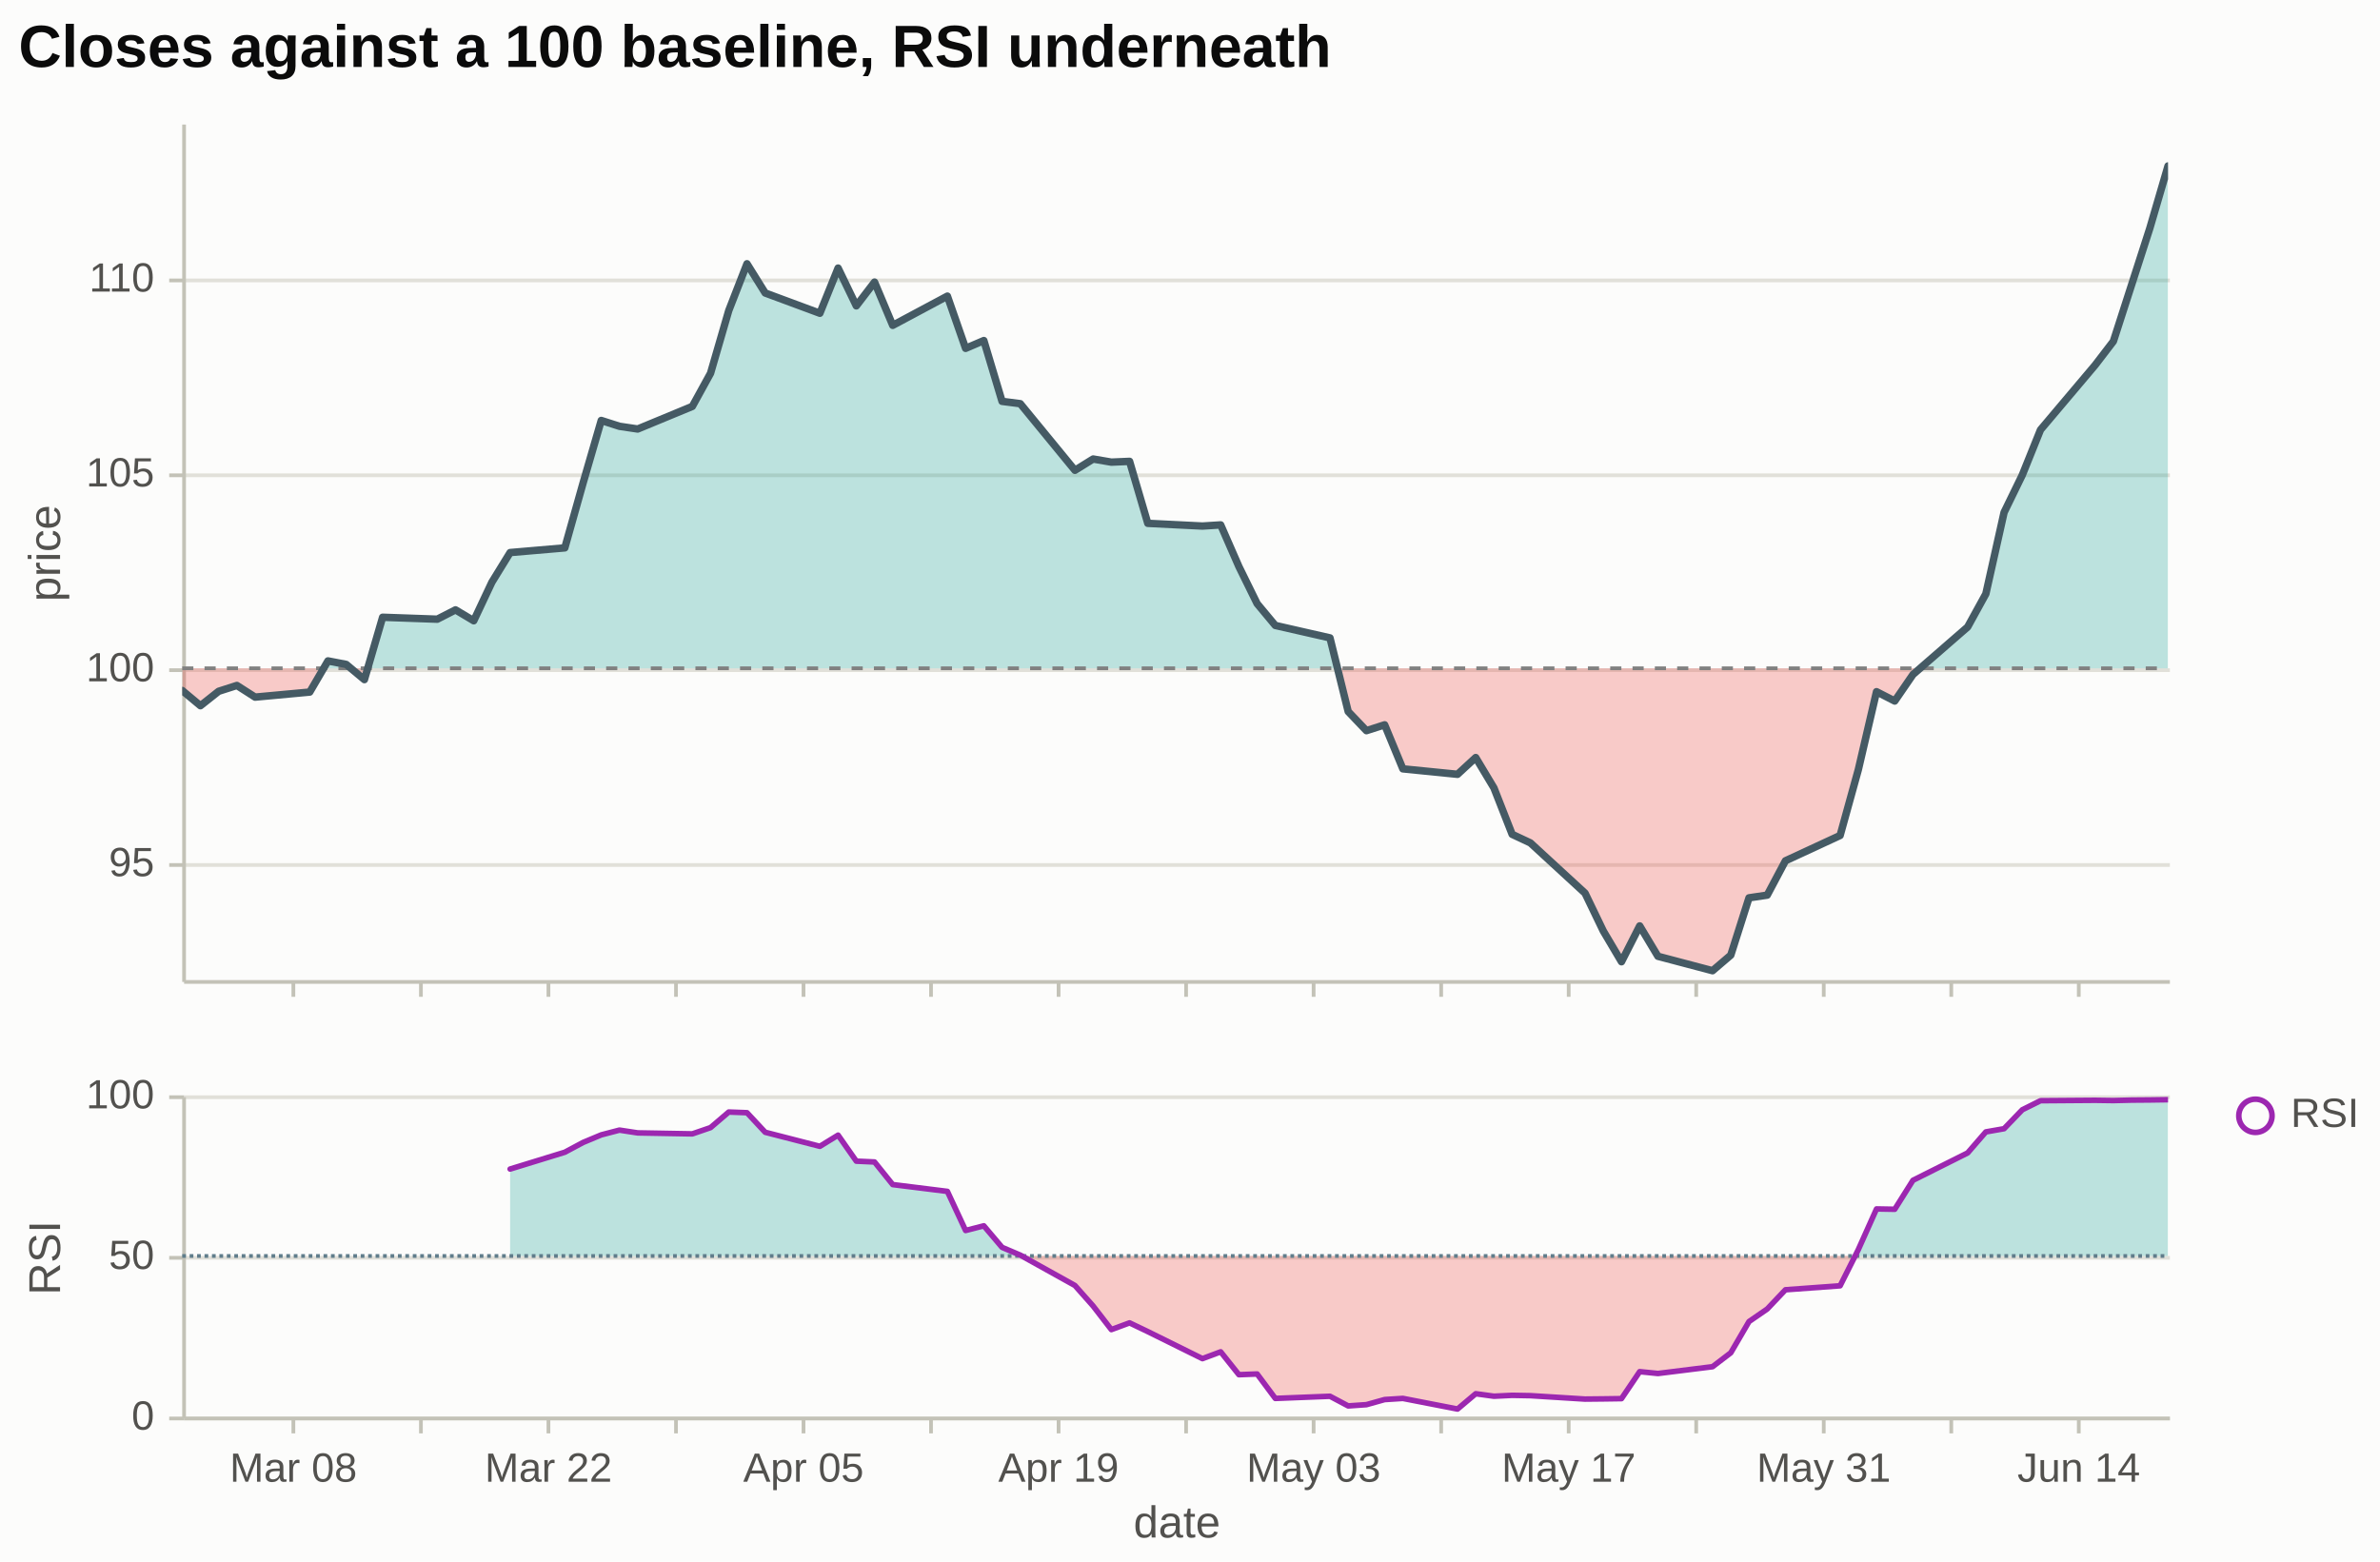
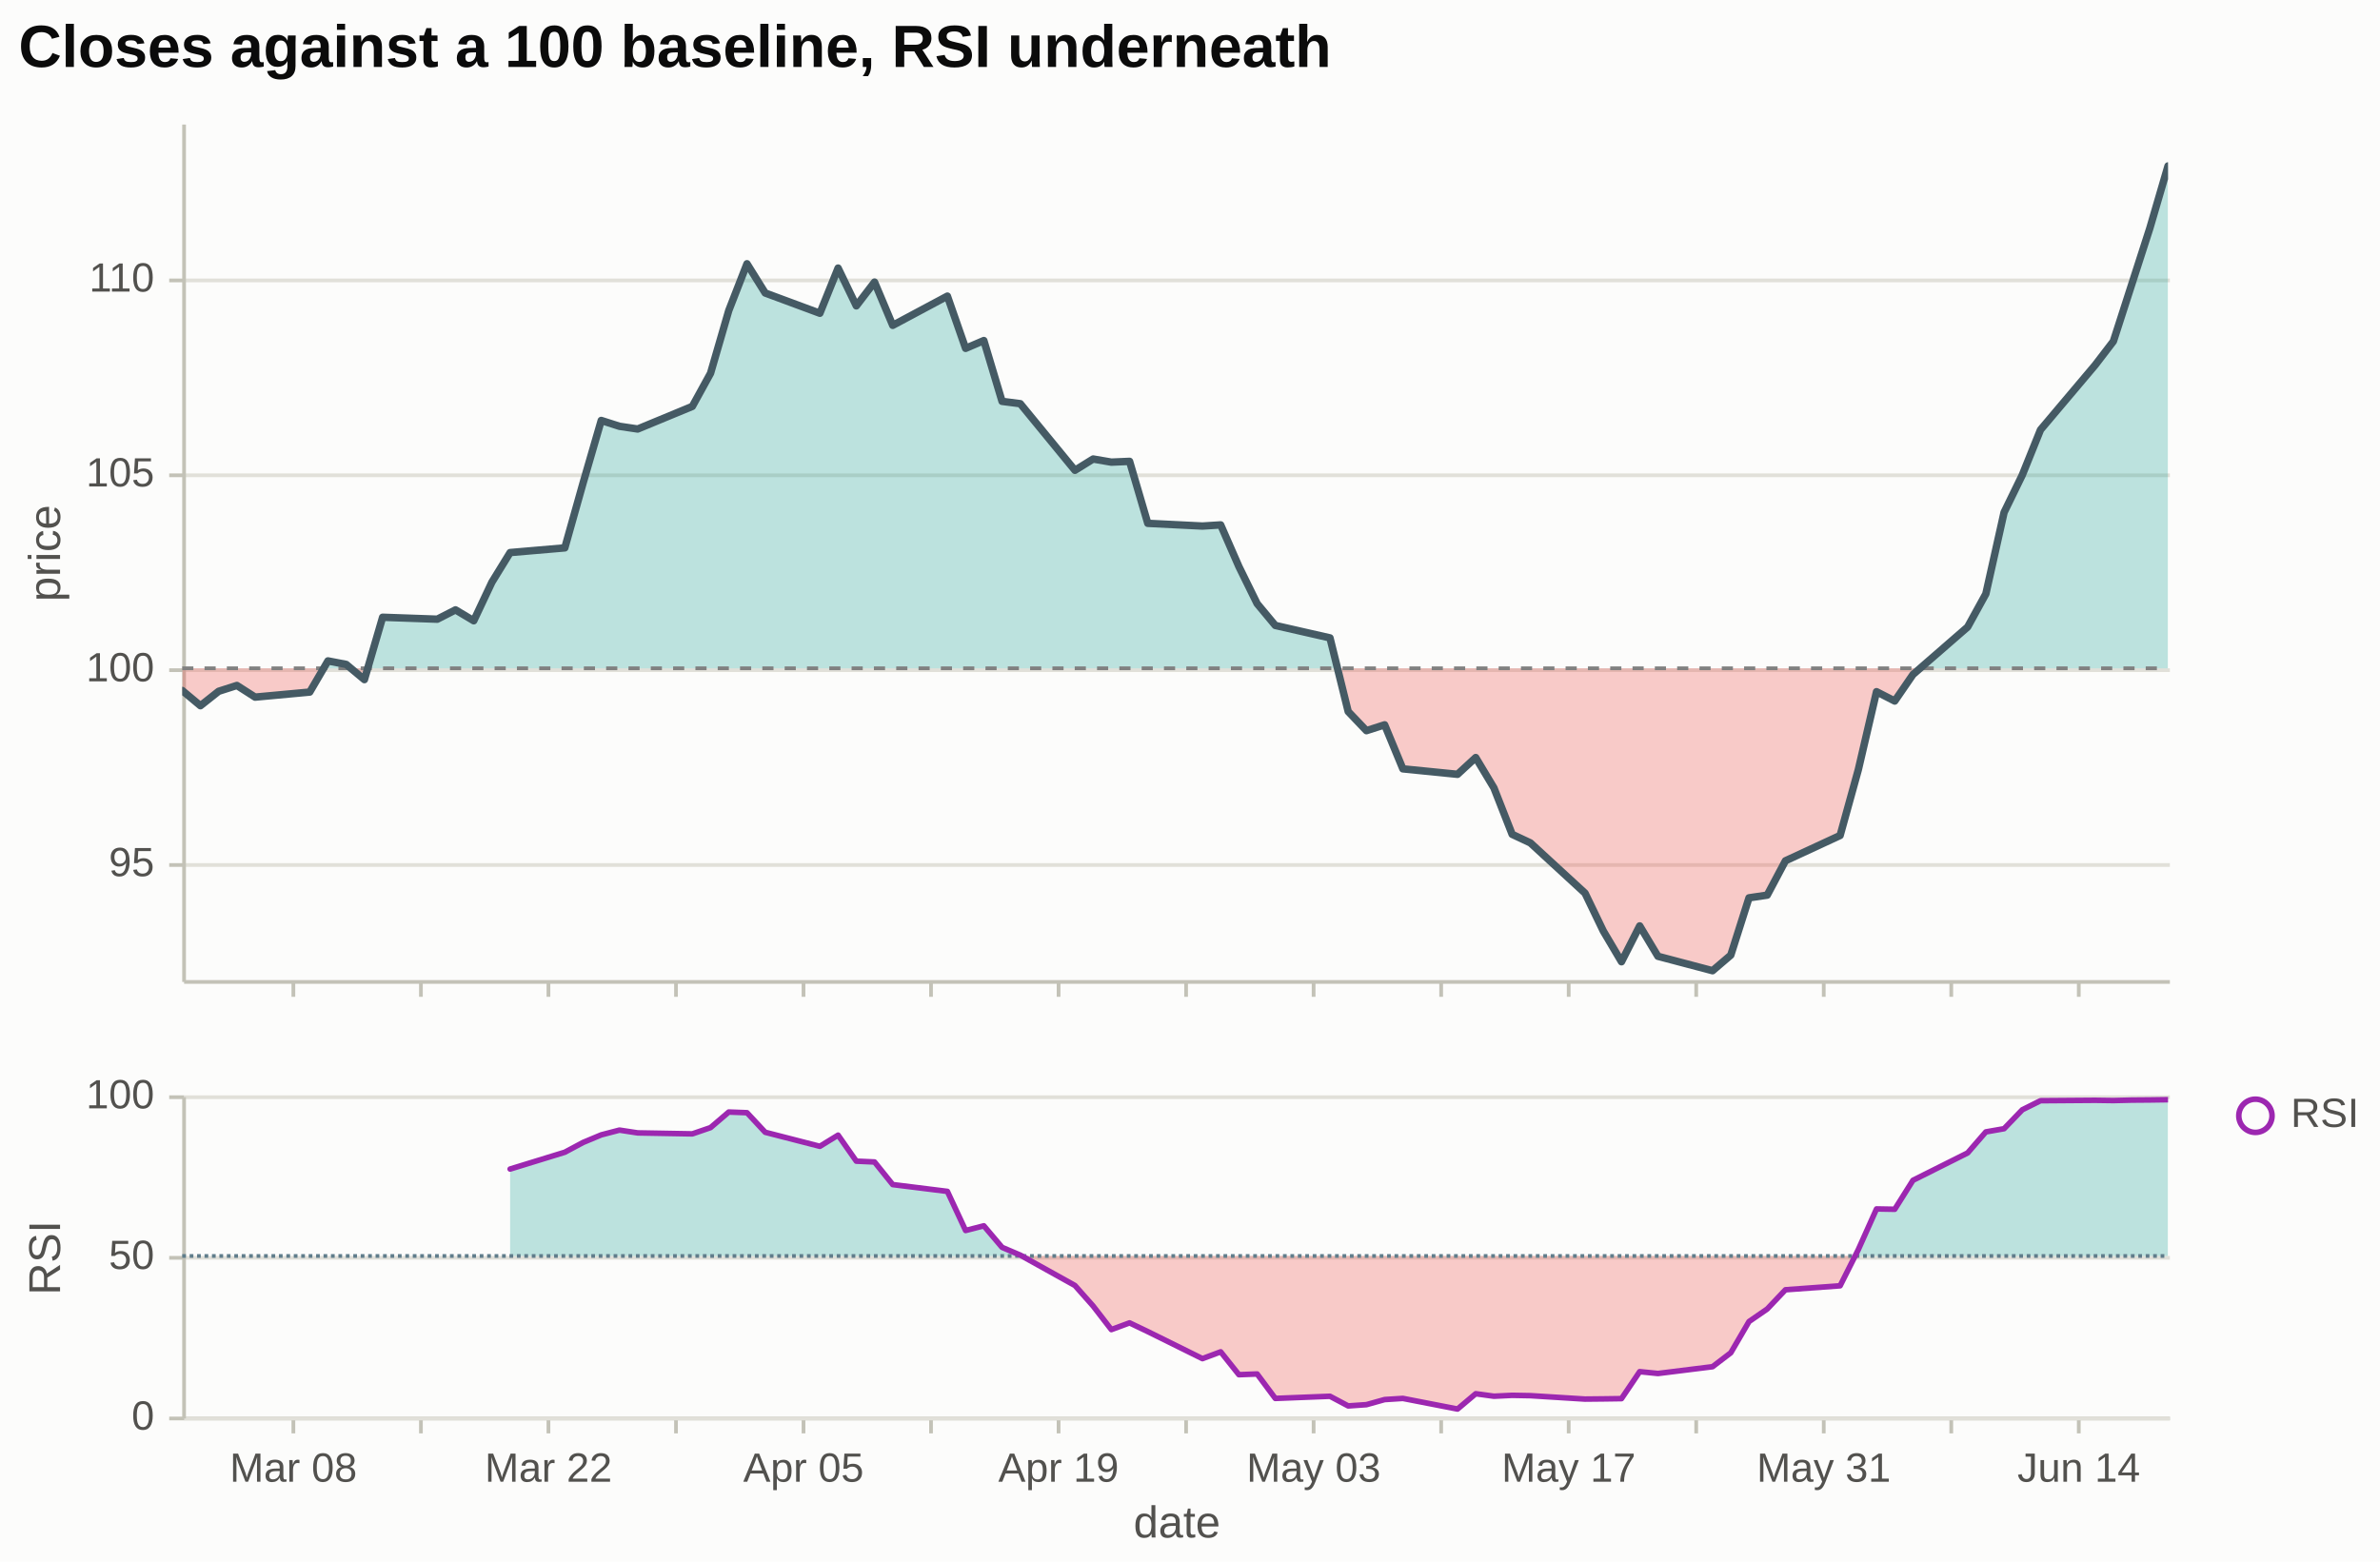
<svg xmlns="http://www.w3.org/2000/svg" width="640" height="420" viewBox="0 0 640 420" font-family="Arial, Liberation Sans, sans-serif">
  <defs>
    <clipPath id="clip-price">
      <rect x="49" y="33" width="534" height="230.59">
</rect>
    </clipPath>
    <clipPath id="clip-pane-1">
      <rect x="49" y="294.59" width="534" height="86.41">
</rect>
    </clipPath>
  </defs>
  <rect width="100%" height="100%" fill="#fcfcfb">
</rect>
-   <line x1="49.5" y1="232.64" x2="583.5" y2="232.64" stroke="#e1e0d9" stroke-width="1">
- </line>
-   <line x1="49.5" y1="180.24" x2="583.5" y2="180.24" stroke="#e1e0d9" stroke-width="1">
- </line>
-   <line x1="49.5" y1="127.83" x2="583.5" y2="127.83" stroke="#e1e0d9" stroke-width="1">
- </line>
-   <line x1="49.5" y1="75.42" x2="583.5" y2="75.42" stroke="#e1e0d9" stroke-width="1">
- </line>
  <line x1="49.5" y1="264.09" x2="583.5" y2="264.09" stroke="#c3c2b7" stroke-width="1">
</line>
  <line x1="78.89" y1="264.09" x2="78.89" y2="268.09" stroke="#c3c2b7" stroke-width="1">
</line>
  <line x1="113.19" y1="264.09" x2="113.19" y2="268.09" stroke="#c3c2b7" stroke-width="1">
</line>
  <line x1="147.48" y1="264.09" x2="147.48" y2="268.09" stroke="#c3c2b7" stroke-width="1">
</line>
  <line x1="181.78" y1="264.09" x2="181.78" y2="268.09" stroke="#c3c2b7" stroke-width="1">
</line>
  <line x1="216.07" y1="264.09" x2="216.07" y2="268.09" stroke="#c3c2b7" stroke-width="1">
</line>
  <line x1="250.36" y1="264.09" x2="250.36" y2="268.09" stroke="#c3c2b7" stroke-width="1">
</line>
  <line x1="284.66" y1="264.09" x2="284.66" y2="268.09" stroke="#c3c2b7" stroke-width="1">
</line>
  <line x1="318.95" y1="264.09" x2="318.95" y2="268.09" stroke="#c3c2b7" stroke-width="1">
</line>
  <line x1="353.24" y1="264.09" x2="353.24" y2="268.09" stroke="#c3c2b7" stroke-width="1">
</line>
  <line x1="387.54" y1="264.09" x2="387.54" y2="268.09" stroke="#c3c2b7" stroke-width="1">
</line>
  <line x1="421.83" y1="264.09" x2="421.83" y2="268.09" stroke="#c3c2b7" stroke-width="1">
</line>
  <line x1="456.12" y1="264.09" x2="456.12" y2="268.09" stroke="#c3c2b7" stroke-width="1">
</line>
  <line x1="490.42" y1="264.09" x2="490.42" y2="268.09" stroke="#c3c2b7" stroke-width="1">
</line>
  <line x1="524.71" y1="264.09" x2="524.71" y2="268.09" stroke="#c3c2b7" stroke-width="1">
</line>
  <line x1="559" y1="264.09" x2="559" y2="268.09" stroke="#c3c2b7" stroke-width="1">
</line>
+   <line x1="49.5" y1="232.64" x2="583.5" y2="232.64" stroke="#e1e0d9" stroke-width="1">
+ </line>
+   <line x1="49.5" y1="180.24" x2="583.5" y2="180.24" stroke="#e1e0d9" stroke-width="1">
+ </line>
+   <line x1="49.5" y1="127.83" x2="583.5" y2="127.83" stroke="#e1e0d9" stroke-width="1">
+ </line>
+   <line x1="49.5" y1="75.42" x2="583.5" y2="75.42" stroke="#e1e0d9" stroke-width="1">
+ </line>
  <line x1="49.5" y1="33.5" x2="49.5" y2="264.09" stroke="#c3c2b7" stroke-width="1">
</line>
  <line x1="45.5" y1="232.64" x2="49.5" y2="232.64" stroke="#c3c2b7" stroke-width="1">
</line>
  <text x="41.5" y="235.64" font-size="11" fill="#52514e" text-anchor="end">95</text>
  <line x1="45.5" y1="180.24" x2="49.5" y2="180.24" stroke="#c3c2b7" stroke-width="1">
</line>
  <text x="41.5" y="183.24" font-size="11" fill="#52514e" text-anchor="end">100</text>
  <line x1="45.5" y1="127.83" x2="49.5" y2="127.83" stroke="#c3c2b7" stroke-width="1">
</line>
  <text x="41.5" y="130.83" font-size="11" fill="#52514e" text-anchor="end">105</text>
  <line x1="45.5" y1="75.42" x2="49.5" y2="75.42" stroke="#c3c2b7" stroke-width="1">
</line>
  <text x="41.5" y="78.42" font-size="11" fill="#52514e" text-anchor="end">110</text>
  <text x="19.15" y="148.79" dy="-3" font-size="12" fill="#52514e" font-weight="normal" text-anchor="middle" transform="rotate(-90 19.15 148.79)">price</text>
  <g clip-path="url(#clip-price)">
    <path d="M49,185.71L53.9,189.8L58.8,185.92L63.7,184.35L68.6,187.49L83.29,186.13L87.03,179.74L88.19,177.75L93.09,178.69L94.35,179.74L97.99,182.78L98.88,179.74L102.89,166.01L117.59,166.53L122.49,164.02L127.39,166.95L132.28,156.57L137.18,148.61L151.88,147.35L156.78,129.95L161.68,113.08L166.58,114.65L171.48,115.38L186.17,109.3L191.07,100.39L195.97,83.52L200.87,70.94L205.77,78.8L220.47,84.25L225.37,72.1L230.27,82.26L235.17,75.87L240.06,87.5L254.76,79.64L259.66,93.69L264.56,91.59L269.46,107.94L274.36,108.57L289.06,126.49L293.95,123.45L298.85,124.29L303.75,124.08L308.65,140.75L323.35,141.48L328.25,141.17L333.15,152.38L338.05,162.34L342.94,168.21L357.64,171.56L359.66,179.74L362.54,191.37L367.44,196.51L372.34,194.94L377.24,206.78L391.94,208.25L396.83,203.74L401.73,211.91L406.63,224.39L411.53,226.69L426.23,240.21L431.13,250.38L436.03,258.66L440.93,249.02L445.83,257.19L460.52,261.07L465.42,256.88L470.32,241.47L475.22,240.74L480.12,231.51L494.82,224.7L499.72,206.99L504.61,186.03L509.51,188.54L514.41,181.41L516.34,179.74L529.11,168.63L534.01,159.72L538.91,137.81L543.81,127.75L548.71,115.59L563.4,98.19L568.3,91.8L573.2,76.6L578.1,61.4L583,44.63L583,179.74L578.1,179.74L573.2,179.74L568.3,179.74L563.4,179.74L548.71,179.74L543.81,179.74L538.91,179.74L534.01,179.74L529.11,179.74L516.34,179.74L514.41,181.41L509.51,188.54L504.61,186.03L499.72,206.99L494.82,224.7L480.12,231.51L475.22,240.74L470.32,241.47L465.42,256.88L460.52,261.07L445.83,257.19L440.93,249.02L436.03,258.66L431.13,250.38L426.23,240.21L411.53,226.69L406.63,224.39L401.73,211.91L396.83,203.74L391.94,208.25L377.24,206.78L372.34,194.94L367.44,196.51L362.54,191.37L359.66,179.74L357.64,179.74L342.94,179.74L338.05,179.74L333.15,179.74L328.25,179.74L323.35,179.74L308.65,179.74L303.75,179.74L298.85,179.74L293.95,179.74L289.06,179.74L274.36,179.74L269.46,179.74L264.56,179.74L259.66,179.74L254.76,179.74L240.06,179.74L235.17,179.74L230.27,179.74L225.37,179.74L220.47,179.74L205.77,179.74L200.87,179.74L195.97,179.74L191.07,179.74L186.17,179.74L171.48,179.74L166.58,179.74L161.68,179.74L156.78,179.74L151.88,179.74L137.18,179.74L132.28,179.74L127.39,179.74L122.49,179.74L117.59,179.74L102.89,179.74L98.88,179.74L97.99,182.78L94.35,179.74L93.09,179.74L88.19,179.74L87.03,179.74L83.29,186.13L68.6,187.49L63.7,184.35L58.8,185.92L53.9,189.8L49,185.71Z" fill="#26a69a" opacity="0.3">
</path>
    <path d="M49,179.74L53.9,179.74L58.8,179.74L63.7,179.74L68.6,179.74L83.29,179.74L87.03,179.74L88.19,179.74L93.09,179.74L94.35,179.74L97.99,179.74L98.88,179.74L102.89,179.74L117.59,179.74L122.49,179.74L127.39,179.74L132.28,179.74L137.18,179.74L151.88,179.74L156.78,179.74L161.68,179.74L166.58,179.74L171.48,179.74L186.17,179.74L191.07,179.74L195.97,179.74L200.87,179.74L205.77,179.74L220.47,179.74L225.37,179.74L230.27,179.74L235.17,179.74L240.06,179.74L254.76,179.74L259.66,179.74L264.56,179.74L269.46,179.74L274.36,179.74L289.06,179.74L293.95,179.74L298.85,179.74L303.75,179.74L308.65,179.74L323.35,179.74L328.25,179.74L333.15,179.74L338.05,179.74L342.94,179.74L357.64,179.74L359.66,179.74L362.54,179.74L367.44,179.74L372.34,179.74L377.24,179.74L391.94,179.74L396.83,179.74L401.73,179.74L406.63,179.74L411.53,179.74L426.23,179.74L431.13,179.74L436.03,179.74L440.93,179.74L445.83,179.74L460.52,179.74L465.42,179.74L470.32,179.74L475.22,179.74L480.12,179.74L494.82,179.74L499.72,179.74L504.61,179.74L509.51,179.74L514.41,179.74L516.34,179.74L529.11,179.74L534.01,179.74L538.91,179.74L543.81,179.74L548.71,179.74L563.4,179.74L568.3,179.74L573.2,179.74L578.1,179.74L583,179.74L583,179.74L578.1,179.74L573.2,179.74L568.3,179.74L563.4,179.74L548.71,179.74L543.81,179.74L538.91,179.74L534.01,179.74L529.11,179.74L516.34,179.74L514.41,181.41L509.51,188.54L504.61,186.03L499.72,206.99L494.82,224.7L480.12,231.51L475.22,240.74L470.32,241.47L465.42,256.88L460.52,261.07L445.83,257.19L440.93,249.02L436.03,258.66L431.13,250.38L426.23,240.21L411.53,226.69L406.63,224.39L401.73,211.91L396.83,203.74L391.94,208.25L377.24,206.78L372.34,194.94L367.44,196.51L362.54,191.37L359.66,179.74L357.64,179.74L342.94,179.74L338.05,179.74L333.15,179.74L328.25,179.74L323.35,179.74L308.65,179.74L303.75,179.74L298.85,179.74L293.95,179.74L289.06,179.74L274.36,179.74L269.46,179.74L264.56,179.74L259.66,179.74L254.76,179.74L240.06,179.74L235.17,179.74L230.27,179.74L225.37,179.74L220.47,179.74L205.77,179.74L200.87,179.74L195.97,179.74L191.07,179.74L186.17,179.74L171.48,179.74L166.58,179.74L161.68,179.74L156.78,179.74L151.88,179.74L137.18,179.74L132.28,179.74L127.39,179.74L122.49,179.74L117.59,179.74L102.89,179.74L98.88,179.74L97.99,182.78L94.35,179.74L93.09,179.74L88.19,179.74L87.03,179.74L83.29,186.13L68.6,187.49L63.7,184.35L58.8,185.92L53.9,189.8L49,185.71Z" fill="#ef5350" opacity="0.3">
</path>
    <line x1="49" y1="179.74" x2="583" y2="179.74" stroke="gray" stroke-width="1" stroke-dasharray="3,3">
</line>
    <path d="M49,185.71L53.9,189.8L58.8,185.92L63.7,184.35L68.6,187.49L83.29,186.13L88.19,177.75L93.09,178.69L97.99,182.78L102.89,166.01L117.59,166.53L122.49,164.02L127.39,166.95L132.28,156.57L137.18,148.61L151.88,147.35L156.78,129.95L161.68,113.08L166.58,114.65L171.48,115.38L186.17,109.3L191.07,100.39L195.97,83.52L200.87,70.94L205.77,78.8L220.47,84.25L225.37,72.1L230.27,82.26L235.17,75.87L240.06,87.5L254.76,79.64L259.66,93.69L264.56,91.59L269.46,107.94L274.36,108.57L289.06,126.49L293.95,123.45L298.85,124.29L303.75,124.08L308.65,140.75L323.35,141.48L328.25,141.17L333.15,152.38L338.05,162.34L342.94,168.21L357.64,171.56L362.54,191.37L367.44,196.51L372.34,194.94L377.24,206.78L391.94,208.25L396.83,203.74L401.73,211.91L406.63,224.39L411.53,226.69L426.23,240.21L431.13,250.38L436.03,258.66L440.93,249.02L445.83,257.19L460.52,261.07L465.42,256.88L470.32,241.47L475.22,240.74L480.12,231.51L494.82,224.7L499.72,206.99L504.61,186.03L509.51,188.54L514.41,181.41L529.11,168.63L534.01,159.72L538.91,137.81L543.81,127.75L548.71,115.59L563.4,98.19L568.3,91.8L573.2,76.6L578.1,61.4L583,44.63" fill="none" stroke="#455a64" stroke-width="2" stroke-linecap="round" stroke-linejoin="round">
</path>
  </g>
-   <line x1="49.5" y1="381.5" x2="583.5" y2="381.5" stroke="#e1e0d9" stroke-width="1">
- </line>
-   <line x1="49.5" y1="338.29" x2="583.5" y2="338.29" stroke="#e1e0d9" stroke-width="1">
- </line>
-   <line x1="49.5" y1="295.09" x2="583.5" y2="295.09" stroke="#e1e0d9" stroke-width="1">
- </line>
  <line x1="49.5" y1="381.5" x2="583.5" y2="381.5" stroke="#c3c2b7" stroke-width="1">
</line>
  <line x1="78.89" y1="381.5" x2="78.89" y2="385.5" stroke="#c3c2b7" stroke-width="1">
</line>
  <text x="78.89" y="398.5" font-size="11" fill="#52514e" text-anchor="middle">Mar 08</text>
  <line x1="113.19" y1="381.5" x2="113.19" y2="385.5" stroke="#c3c2b7" stroke-width="1">
</line>
  <line x1="147.48" y1="381.5" x2="147.48" y2="385.5" stroke="#c3c2b7" stroke-width="1">
</line>
  <text x="147.48" y="398.5" font-size="11" fill="#52514e" text-anchor="middle">Mar 22</text>
  <line x1="181.78" y1="381.5" x2="181.78" y2="385.5" stroke="#c3c2b7" stroke-width="1">
</line>
  <line x1="216.07" y1="381.5" x2="216.07" y2="385.5" stroke="#c3c2b7" stroke-width="1">
</line>
  <text x="216.07" y="398.5" font-size="11" fill="#52514e" text-anchor="middle">Apr 05</text>
  <line x1="250.36" y1="381.5" x2="250.36" y2="385.5" stroke="#c3c2b7" stroke-width="1">
</line>
  <line x1="284.66" y1="381.5" x2="284.66" y2="385.5" stroke="#c3c2b7" stroke-width="1">
</line>
  <text x="284.66" y="398.5" font-size="11" fill="#52514e" text-anchor="middle">Apr 19</text>
  <line x1="318.95" y1="381.5" x2="318.95" y2="385.5" stroke="#c3c2b7" stroke-width="1">
</line>
  <line x1="353.24" y1="381.5" x2="353.24" y2="385.5" stroke="#c3c2b7" stroke-width="1">
</line>
  <text x="353.24" y="398.5" font-size="11" fill="#52514e" text-anchor="middle">May 03</text>
  <line x1="387.54" y1="381.5" x2="387.54" y2="385.5" stroke="#c3c2b7" stroke-width="1">
</line>
  <line x1="421.83" y1="381.5" x2="421.83" y2="385.5" stroke="#c3c2b7" stroke-width="1">
</line>
  <text x="421.83" y="398.5" font-size="11" fill="#52514e" text-anchor="middle">May 17</text>
  <line x1="456.12" y1="381.5" x2="456.12" y2="385.5" stroke="#c3c2b7" stroke-width="1">
</line>
  <line x1="490.42" y1="381.5" x2="490.42" y2="385.5" stroke="#c3c2b7" stroke-width="1">
</line>
  <text x="490.42" y="398.5" font-size="11" fill="#52514e" text-anchor="middle">May 31</text>
  <line x1="524.71" y1="381.5" x2="524.71" y2="385.5" stroke="#c3c2b7" stroke-width="1">
</line>
  <line x1="559" y1="381.5" x2="559" y2="385.5" stroke="#c3c2b7" stroke-width="1">
</line>
  <text x="559" y="398.5" font-size="11" fill="#52514e" text-anchor="middle">Jun 14</text>
  <text x="316.5" y="413.5" font-size="12" fill="#52514e" font-weight="normal" text-anchor="middle">date</text>
+   <line x1="49.5" y1="381.5" x2="583.5" y2="381.5" stroke="#e1e0d9" stroke-width="1">
+ </line>
+   <line x1="49.5" y1="338.29" x2="583.5" y2="338.29" stroke="#e1e0d9" stroke-width="1">
+ </line>
+   <line x1="49.5" y1="295.09" x2="583.5" y2="295.09" stroke="#e1e0d9" stroke-width="1">
+ </line>
  <line x1="49.5" y1="295.09" x2="49.5" y2="381.5" stroke="#c3c2b7" stroke-width="1">
</line>
  <line x1="45.5" y1="381.5" x2="49.5" y2="381.5" stroke="#c3c2b7" stroke-width="1">
</line>
  <text x="41.5" y="384.5" font-size="11" fill="#52514e" text-anchor="end">0</text>
  <line x1="45.5" y1="338.29" x2="49.5" y2="338.29" stroke="#c3c2b7" stroke-width="1">
</line>
  <text x="41.5" y="341.29" font-size="11" fill="#52514e" text-anchor="end">50</text>
  <line x1="45.5" y1="295.09" x2="49.5" y2="295.09" stroke="#c3c2b7" stroke-width="1">
</line>
  <text x="41.5" y="298.09" font-size="11" fill="#52514e" text-anchor="end">100</text>
  <text x="19.15" y="338.29" dy="-3" font-size="12" fill="#52514e" font-weight="normal" text-anchor="middle" transform="rotate(-90 19.15 338.29)">RSI</text>
  <g clip-path="url(#clip-pane-1)">
    <path d="M137.18,314.41L151.88,309.89L156.78,307.27L161.68,305.22L166.58,303.94L171.48,304.69L186.17,304.95L191.07,303.27L195.97,299.08L200.87,299.26L205.77,304.52L220.47,308.3L225.37,305.29L230.27,312.29L235.17,312.51L240.06,318.59L254.76,320.42L259.66,330.94L264.56,329.68L269.46,335.47L274.36,337.56L274.79,337.79L289.06,345.73L293.95,351.25L298.85,357.59L303.75,355.78L308.65,358.13L323.35,365.4L328.25,363.57L333.15,369.72L338.05,369.53L342.94,376.1L357.64,375.52L362.54,378.12L367.44,377.78L372.34,376.41L377.24,376.1L391.94,378.96L396.83,374.84L401.73,375.51L406.63,375.27L411.53,375.36L426.23,376.28L431.13,376.23L436.03,376.16L440.93,368.9L445.83,369.4L460.52,367.57L465.42,363.83L470.32,355.43L475.22,352.05L480.12,346.88L494.82,345.81L498.84,337.79L499.72,336.06L504.61,325.14L509.51,325.23L514.41,317.44L529.11,310.08L534.01,304.42L538.91,303.56L543.81,298.47L548.71,296.03L563.4,295.92L568.3,295.99L573.2,295.87L578.1,295.83L583,295.76L583,337.79L578.1,337.79L573.2,337.79L568.3,337.79L563.4,337.79L548.71,337.79L543.81,337.79L538.91,337.79L534.01,337.79L529.11,337.79L514.41,337.79L509.51,337.79L504.61,337.79L499.72,337.79L498.84,337.79L494.82,345.81L480.12,346.88L475.22,352.05L470.32,355.43L465.42,363.83L460.52,367.57L445.83,369.4L440.93,368.9L436.03,376.16L431.13,376.23L426.23,376.28L411.53,375.36L406.63,375.27L401.73,375.51L396.83,374.84L391.94,378.96L377.24,376.1L372.34,376.41L367.44,377.78L362.54,378.12L357.64,375.52L342.94,376.1L338.05,369.53L333.15,369.72L328.25,363.57L323.35,365.4L308.65,358.13L303.75,355.78L298.85,357.59L293.95,351.25L289.06,345.73L274.79,337.79L274.36,337.79L269.46,337.79L264.56,337.79L259.66,337.79L254.76,337.79L240.06,337.79L235.17,337.79L230.27,337.79L225.37,337.79L220.47,337.79L205.77,337.79L200.87,337.79L195.97,337.79L191.07,337.79L186.17,337.79L171.48,337.79L166.58,337.79L161.68,337.79L156.78,337.79L151.88,337.79L137.18,337.79Z" fill="#26a69a" opacity="0.3">
</path>
    <path d="M137.18,337.79L151.88,337.79L156.78,337.79L161.68,337.79L166.58,337.79L171.48,337.79L186.17,337.79L191.07,337.79L195.97,337.79L200.87,337.79L205.77,337.79L220.47,337.79L225.37,337.79L230.27,337.79L235.17,337.79L240.06,337.79L254.76,337.79L259.66,337.79L264.56,337.79L269.46,337.79L274.36,337.79L274.79,337.79L289.06,337.79L293.95,337.79L298.85,337.79L303.75,337.79L308.65,337.79L323.35,337.79L328.25,337.79L333.15,337.79L338.05,337.79L342.94,337.79L357.64,337.79L362.54,337.79L367.44,337.79L372.34,337.79L377.24,337.79L391.94,337.79L396.83,337.79L401.73,337.79L406.63,337.79L411.53,337.79L426.23,337.79L431.13,337.79L436.03,337.79L440.93,337.79L445.83,337.79L460.52,337.79L465.42,337.79L470.32,337.79L475.22,337.79L480.12,337.79L494.82,337.79L498.84,337.79L499.72,337.79L504.61,337.79L509.51,337.79L514.41,337.79L529.11,337.79L534.01,337.79L538.91,337.79L543.81,337.79L548.71,337.79L563.4,337.79L568.3,337.79L573.2,337.79L578.1,337.79L583,337.79L583,337.79L578.1,337.79L573.2,337.79L568.3,337.79L563.4,337.79L548.71,337.79L543.81,337.79L538.91,337.79L534.01,337.79L529.11,337.79L514.41,337.79L509.51,337.79L504.61,337.79L499.72,337.79L498.84,337.79L494.82,345.81L480.12,346.88L475.22,352.05L470.32,355.43L465.42,363.83L460.52,367.57L445.83,369.4L440.93,368.9L436.03,376.16L431.13,376.23L426.23,376.28L411.53,375.36L406.63,375.27L401.73,375.51L396.83,374.84L391.94,378.96L377.24,376.1L372.34,376.41L367.44,377.78L362.54,378.12L357.64,375.52L342.94,376.1L338.05,369.53L333.15,369.72L328.25,363.57L323.35,365.4L308.65,358.13L303.75,355.78L298.85,357.59L293.95,351.25L289.06,345.73L274.79,337.79L274.36,337.79L269.46,337.79L264.56,337.79L259.66,337.79L254.76,337.79L240.06,337.79L235.17,337.79L230.27,337.79L225.37,337.79L220.47,337.79L205.77,337.79L200.87,337.79L195.97,337.79L191.07,337.79L186.17,337.79L171.48,337.79L166.58,337.79L161.68,337.79L156.78,337.79L151.88,337.79L137.18,337.79Z" fill="#ef5350" opacity="0.3">
</path>
    <line x1="49" y1="337.79" x2="583" y2="337.79" stroke="#607d8b" stroke-width="1" stroke-dasharray="1,1">
</line>
    <path d="M137.18,314.41L151.88,309.89L156.78,307.27L161.68,305.22L166.58,303.94L171.48,304.69L186.17,304.95L191.07,303.27L195.97,299.08L200.87,299.26L205.77,304.52L220.47,308.3L225.37,305.29L230.27,312.29L235.17,312.51L240.06,318.59L254.76,320.42L259.66,330.94L264.56,329.68L269.46,335.47L274.36,337.56L289.06,345.73L293.95,351.25L298.85,357.59L303.75,355.78L308.65,358.13L323.35,365.4L328.25,363.57L333.15,369.72L338.05,369.53L342.94,376.1L357.64,375.52L362.54,378.12L367.44,377.78L372.34,376.41L377.24,376.1L391.94,378.96L396.83,374.84L401.73,375.51L406.63,375.27L411.53,375.36L426.23,376.28L431.13,376.23L436.03,376.16L440.93,368.9L445.83,369.4L460.52,367.57L465.42,363.83L470.32,355.43L475.22,352.05L480.12,346.88L494.82,345.81L499.72,336.06L504.61,325.14L509.51,325.23L514.41,317.44L529.11,310.08L534.01,304.42L538.91,303.56L543.81,298.47L548.71,296.03L563.4,295.92L568.3,295.99L573.2,295.87L578.1,295.83L583,295.76" fill="none" stroke="#9c27b0" stroke-width="1.5" stroke-linecap="round" stroke-linejoin="round">
</path>
  </g>
  <circle cx="606.5" cy="300.09" r="4.47" fill="transparent" stroke="#9c27b0" stroke-width="1.5">
</circle>
  <text x="616" y="303.09" font-size="11" fill="#52514e" text-anchor="start">RSI</text>
  <text x="5" y="18" font-size="16" fill="#0b0b0b" font-weight="600" text-anchor="start">Closes against a 100 baseline, RSI underneath</text>
</svg>
